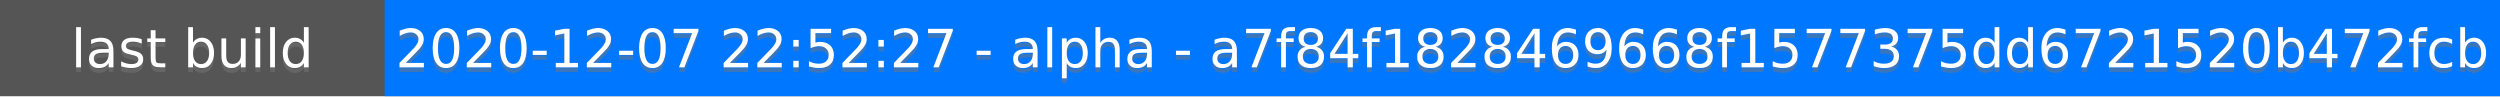
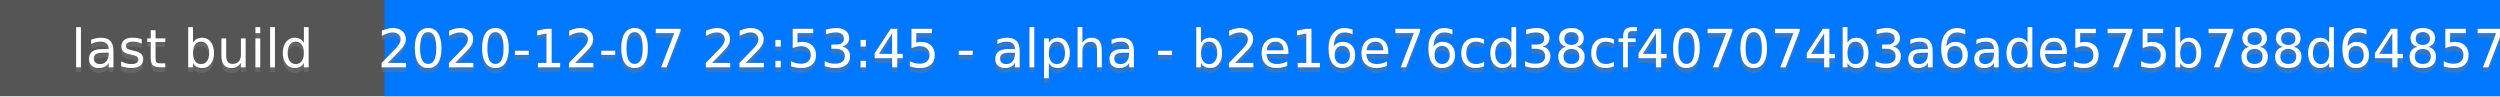
<svg xmlns="http://www.w3.org/2000/svg" height="20" width="520">
  <rect fill="#555" height="20" width="520" />
  <rect fill="#07f" height="20" width="440" x="80" />
  <g fill="#fff" font-family="DejaVu Sans,Verdana,Geneva,sans-serif" font-size="11" text-anchor="middle">
    <text fill-opacity=".5" fill="#777" x="40" y="15">last build</text>
    <text x="40" y="14">last build</text>
-     <text fill-opacity=".5" fill="#777" x="300" y="15">2020-12-07 22:52:27 - alpha - a7f84f1828469668f1577375dd6721520b472fcb</text>
-     <text x="300" y="14">2020-12-07 22:52:27 - alpha - a7f84f1828469668f1577375dd6721520b472fcb</text>
+     <text fill-opacity=".5" fill="#777" x="300" y="15">2020-12-07 22:53:45 - alpha - b2e16e76cd38cf407074b3a6ade575b788d64857</text>
+     <text x="300" y="14">2020-12-07 22:53:45 - alpha - b2e16e76cd38cf407074b3a6ade575b788d64857</text>
  </g>
</svg>
